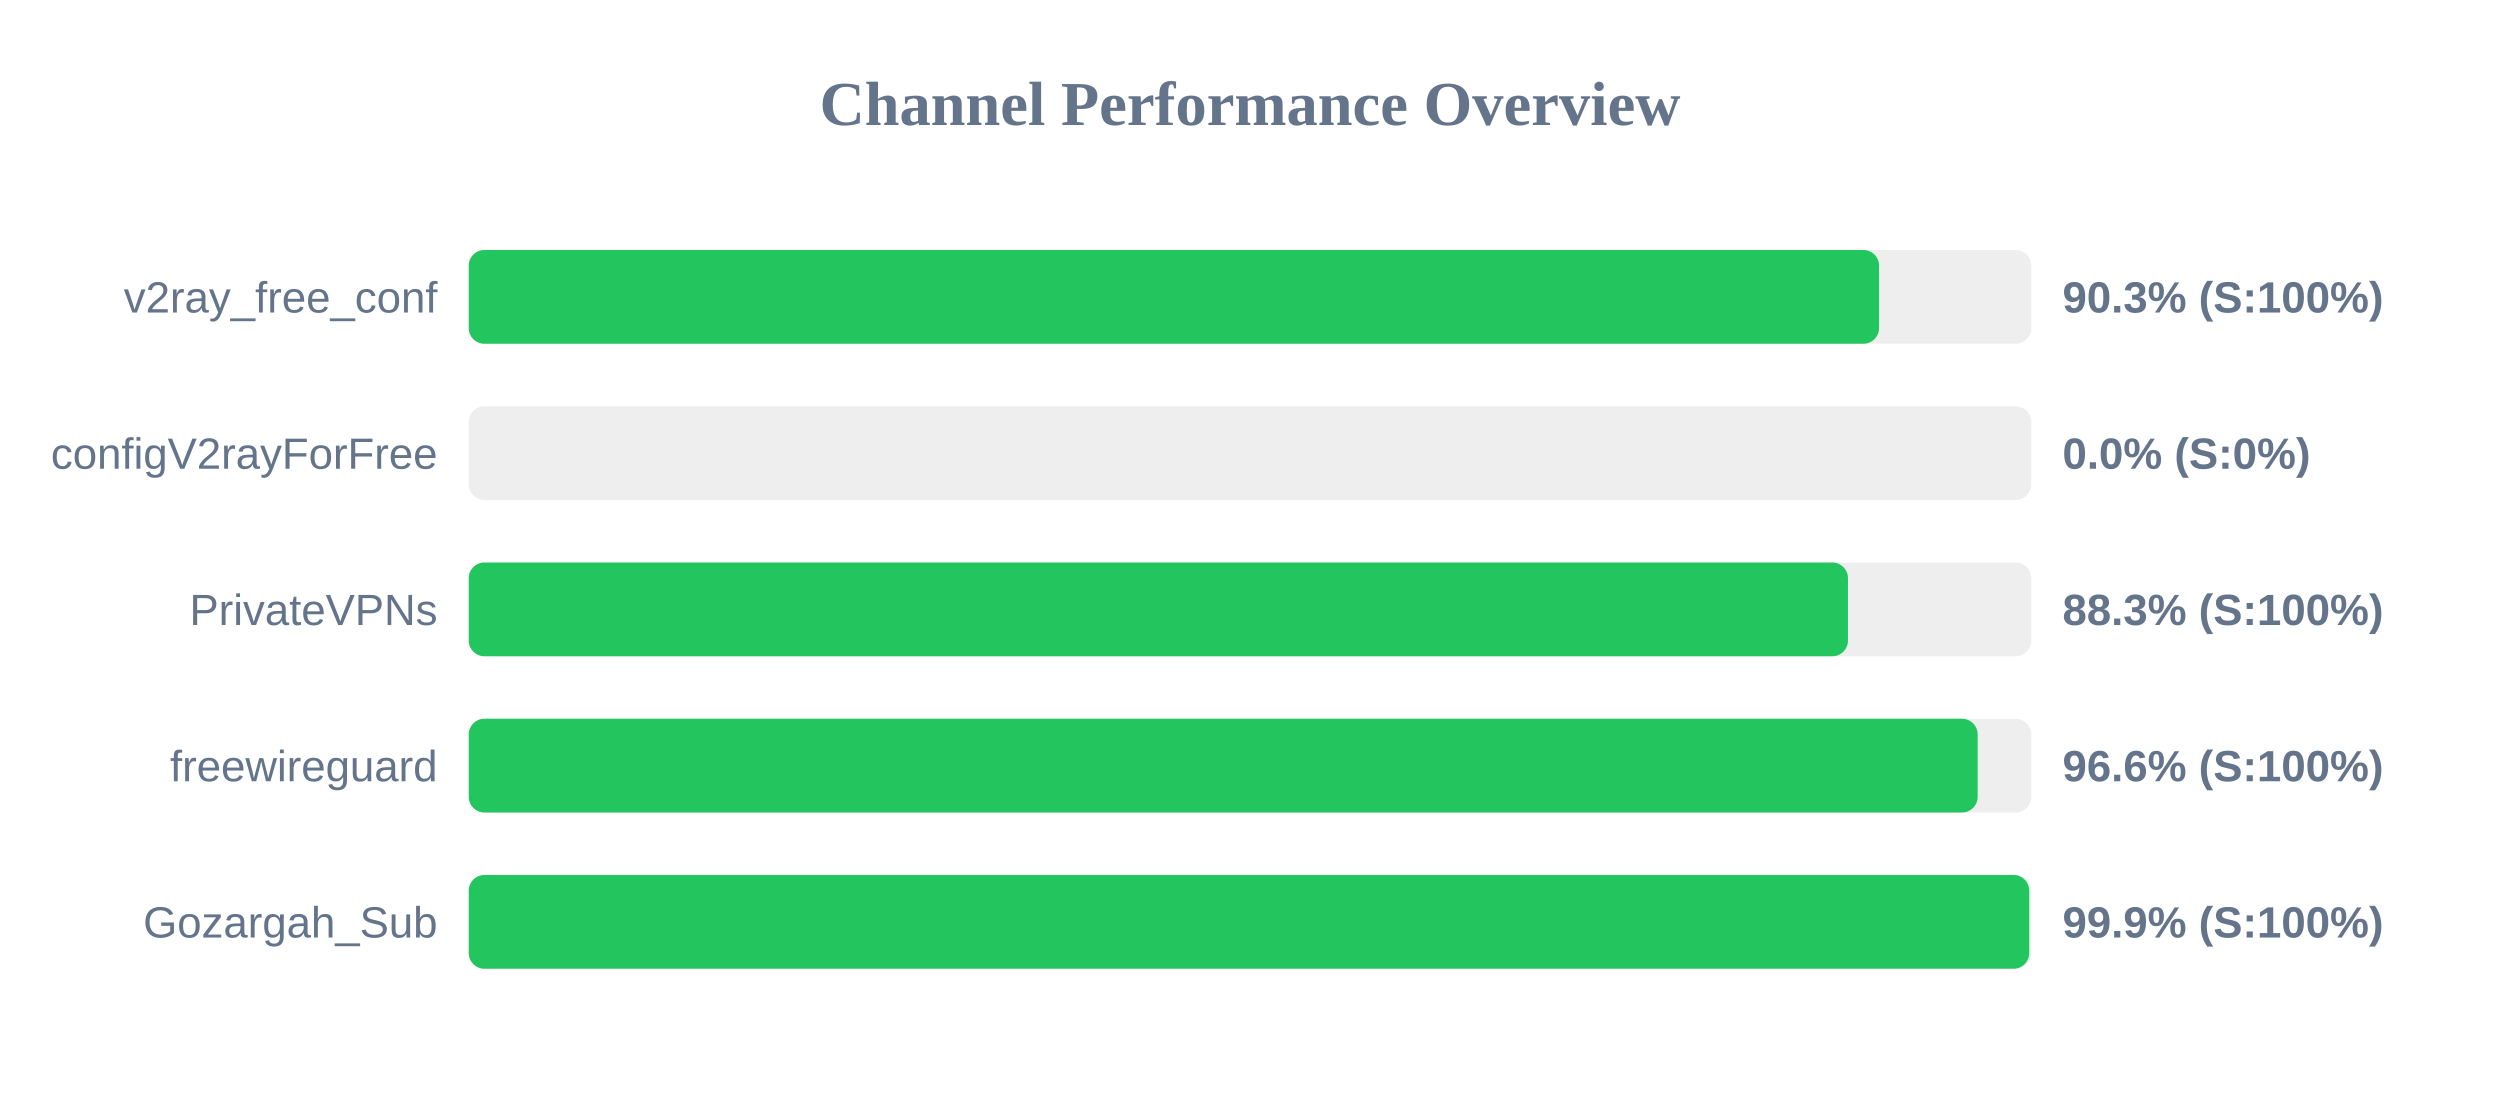
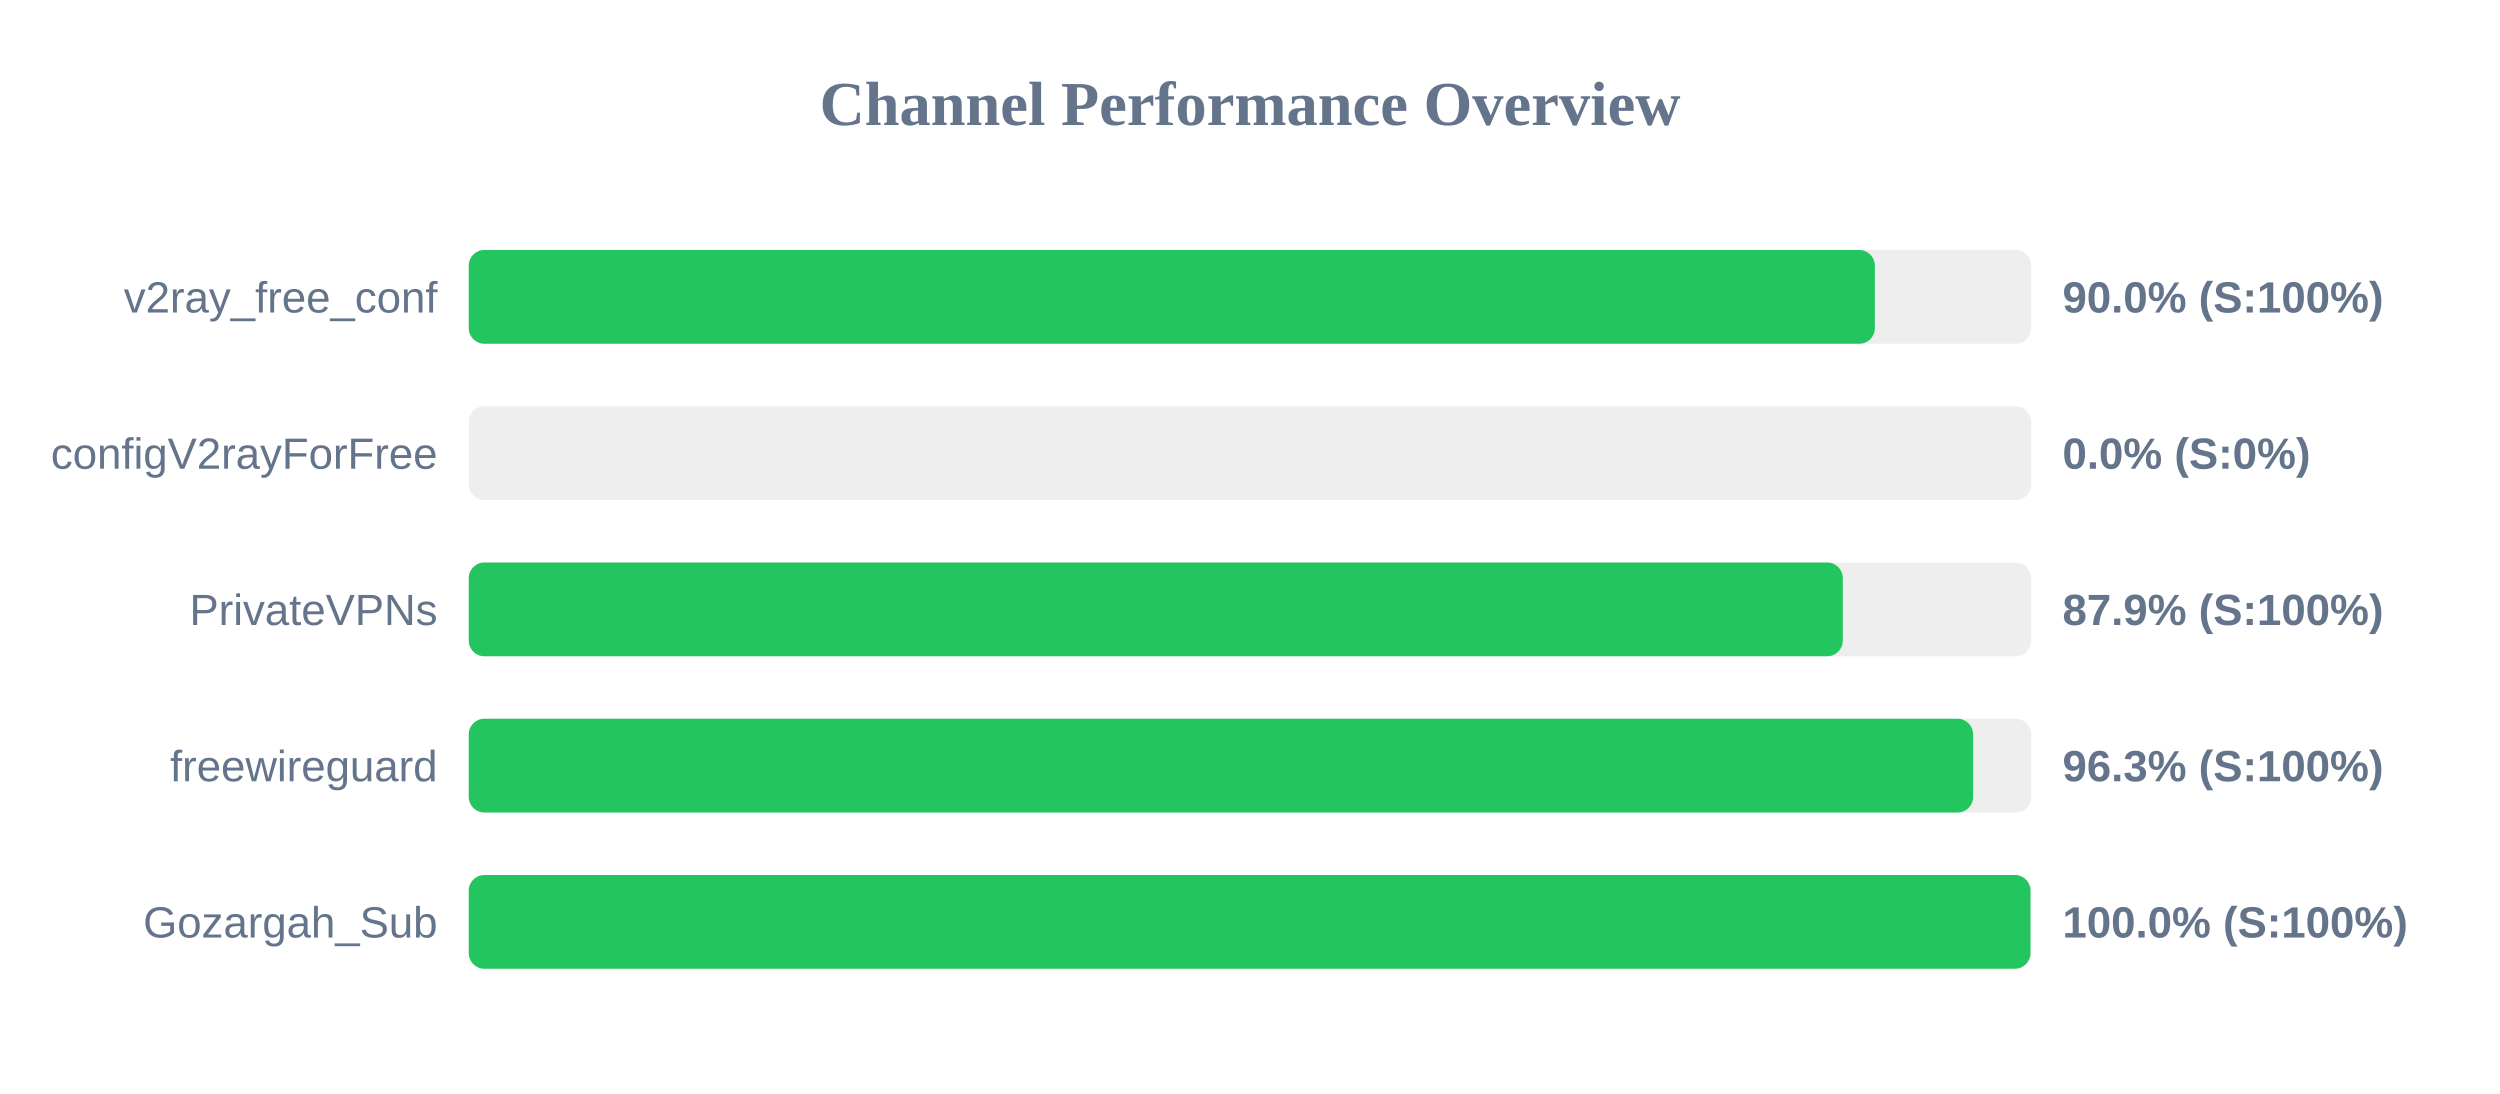
<svg xmlns="http://www.w3.org/2000/svg" width="800" height="350" version="1.1">
  <style>
        .row { font: 14px Arial; fill: #64748b; }
        .score { font: bold 14px Arial; fill: #64748b; }
    </style>
  <text x="400" y="40" text-anchor="middle" font-size="20px" font-weight="bold" fill="#64748b">Channel Performance Overview</text>
  <rect x="150" y="80" width="500" height="30" fill="#eee" rx="5" />
-   <rect x="150" y="80" width="451.3" height="30" fill="#22c55e" rx="5" />
+   <rect x="150" y="80" width="449.95" height="30" fill="#22c55e" rx="5" />
  <text x="140" y="100" text-anchor="end" class="row">v2ray_free_conf</text>
-   <text x="660" y="100" text-anchor="start" class="score">90.3% (S:100%)</text>
+   <text x="660" y="100" text-anchor="start" class="score">90.0% (S:100%)</text>
  <rect x="150" y="130" width="500" height="30" fill="#eee" rx="5" />
  <rect x="150" y="130" width="0.0" height="30" fill="#ef4444" rx="5" />
  <text x="140" y="150" text-anchor="end" class="row">configV2rayForFree</text>
  <text x="660" y="150" text-anchor="start" class="score">0.0% (S:0%)</text>
  <rect x="150" y="180" width="500" height="30" fill="#eee" rx="5" />
-   <rect x="150" y="180" width="441.35" height="30" fill="#22c55e" rx="5" />
+   <rect x="150" y="180" width="439.7" height="30" fill="#22c55e" rx="5" />
  <text x="140" y="200" text-anchor="end" class="row">PrivateVPNs</text>
-   <text x="660" y="200" text-anchor="start" class="score">88.3% (S:100%)</text>
+   <text x="660" y="200" text-anchor="start" class="score">87.9% (S:100%)</text>
  <rect x="150" y="230" width="500" height="30" fill="#eee" rx="5" />
-   <rect x="150" y="230" width="482.85" height="30" fill="#22c55e" rx="5" />
+   <rect x="150" y="230" width="481.4" height="30" fill="#22c55e" rx="5" />
  <text x="140" y="250" text-anchor="end" class="row">freewireguard</text>
-   <text x="660" y="250" text-anchor="start" class="score">96.6% (S:100%)</text>
+   <text x="660" y="250" text-anchor="start" class="score">96.3% (S:100%)</text>
  <rect x="150" y="280" width="500" height="30" fill="#eee" rx="5" />
-   <rect x="150" y="280" width="499.35" height="30" fill="#22c55e" rx="5" />
+   <rect x="150" y="280" width="499.75" height="30" fill="#22c55e" rx="5" />
  <text x="140" y="300" text-anchor="end" class="row">Gozargah_Sub</text>
-   <text x="660" y="300" text-anchor="start" class="score">99.9% (S:100%)</text>
+   <text x="660" y="300" text-anchor="start" class="score">100.0% (S:100%)</text>
</svg>
